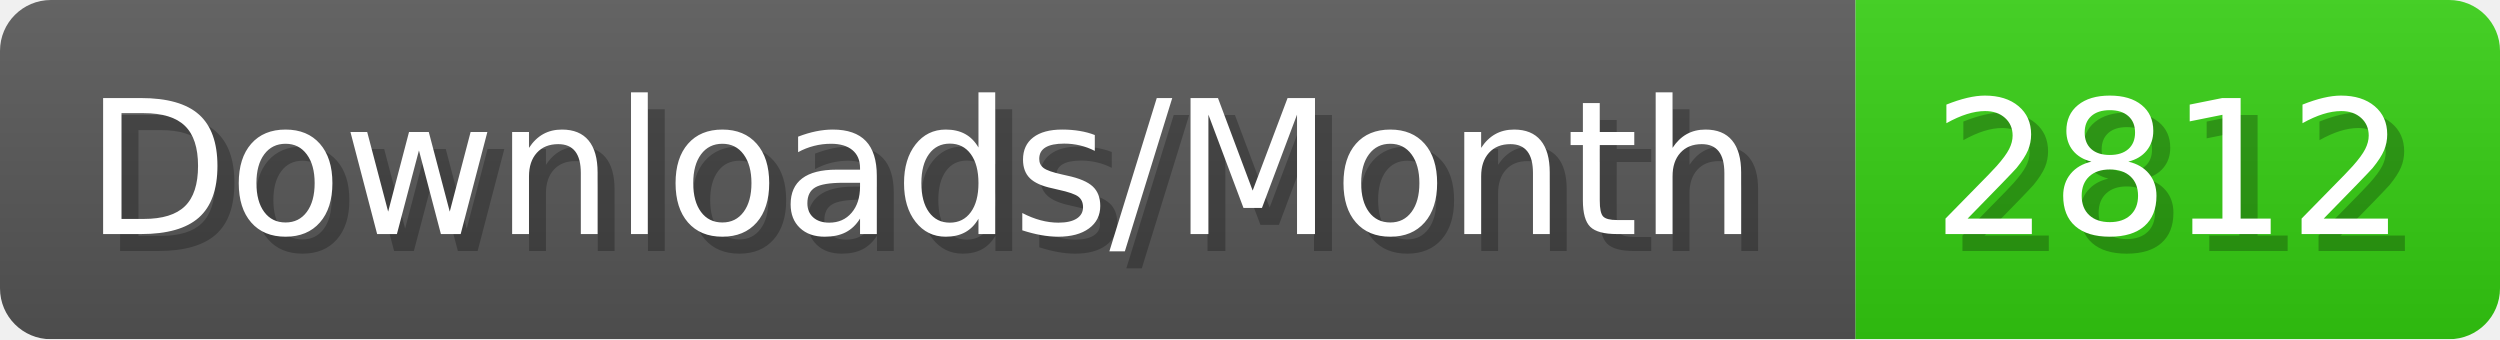
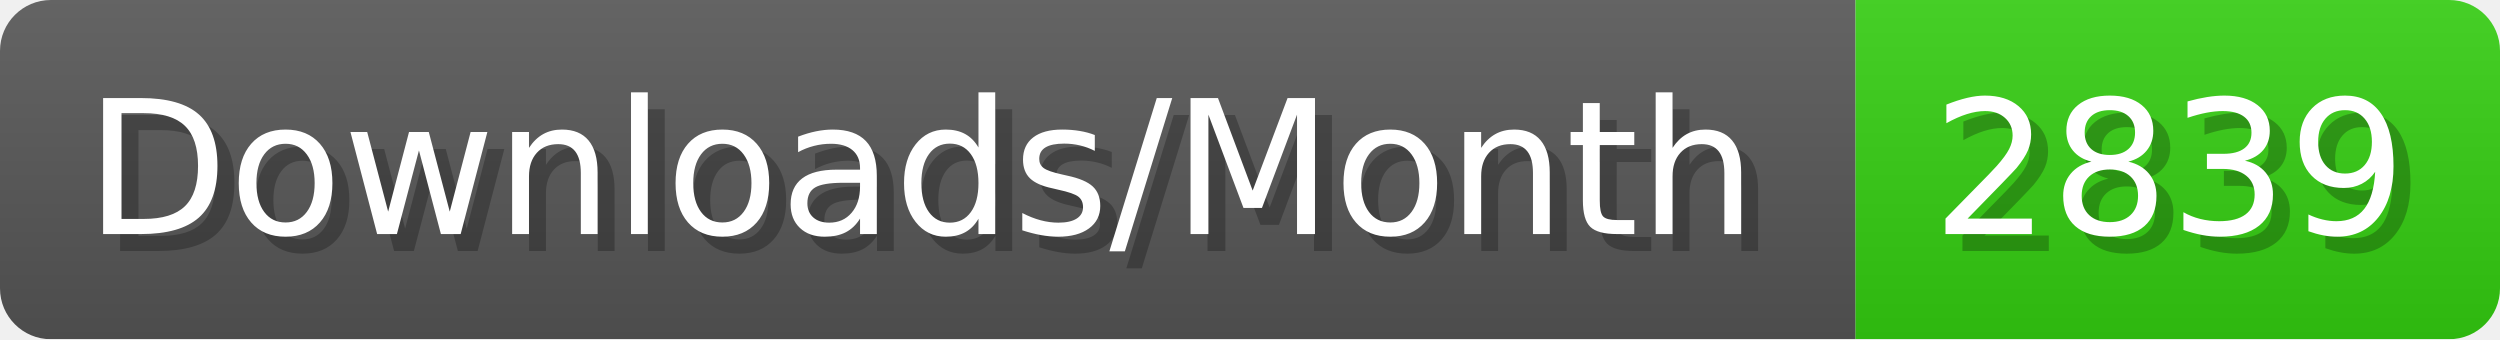
- <svg xmlns="http://www.w3.org/2000/svg" width="147.4" height="20" viewBox="0 0 1474 200" role="img" aria-label="Downloads/Month: 2812">
+ <svg xmlns="http://www.w3.org/2000/svg" width="147.4" height="20" viewBox="0 0 1474 200" role="img" aria-label="Downloads/Month: 2839">
  <linearGradient id="YlXUI" x2="0" y2="100%">
    <stop offset="0" stop-opacity=".1" stop-color="#EEE" />
    <stop offset="1" stop-opacity=".1" />
  </linearGradient>
  <mask id="JHhop">
    <rect width="1474" height="200" rx="30" fill="#FFF" />
  </mask>
  <g mask="url(#JHhop)">
    <rect width="1094" height="200" fill="#555" />
    <rect width="380" height="200" fill="#3C1" x="1094" />
    <rect width="1474" height="200" fill="url(#YlXUI)" />
  </g>
  <g aria-hidden="true" fill="#fff" text-anchor="start" font-family="Verdana,DejaVu Sans,sans-serif" font-size="110">
    <text x="60" y="148" textLength="994" fill="#000" opacity="0.25">Downloads/Month</text>
    <text x="50" y="138" textLength="994">Downloads/Month</text>
-     <text x="1149" y="148" textLength="280" fill="#000" opacity="0.25">2812</text>
-     <text x="1139" y="138" textLength="280">2812</text>
+     <text x="1149" y="148" textLength="280" fill="#000" opacity="0.25">2839</text>
+     <text x="1139" y="138" textLength="280">2839</text>
  </g>
</svg>
